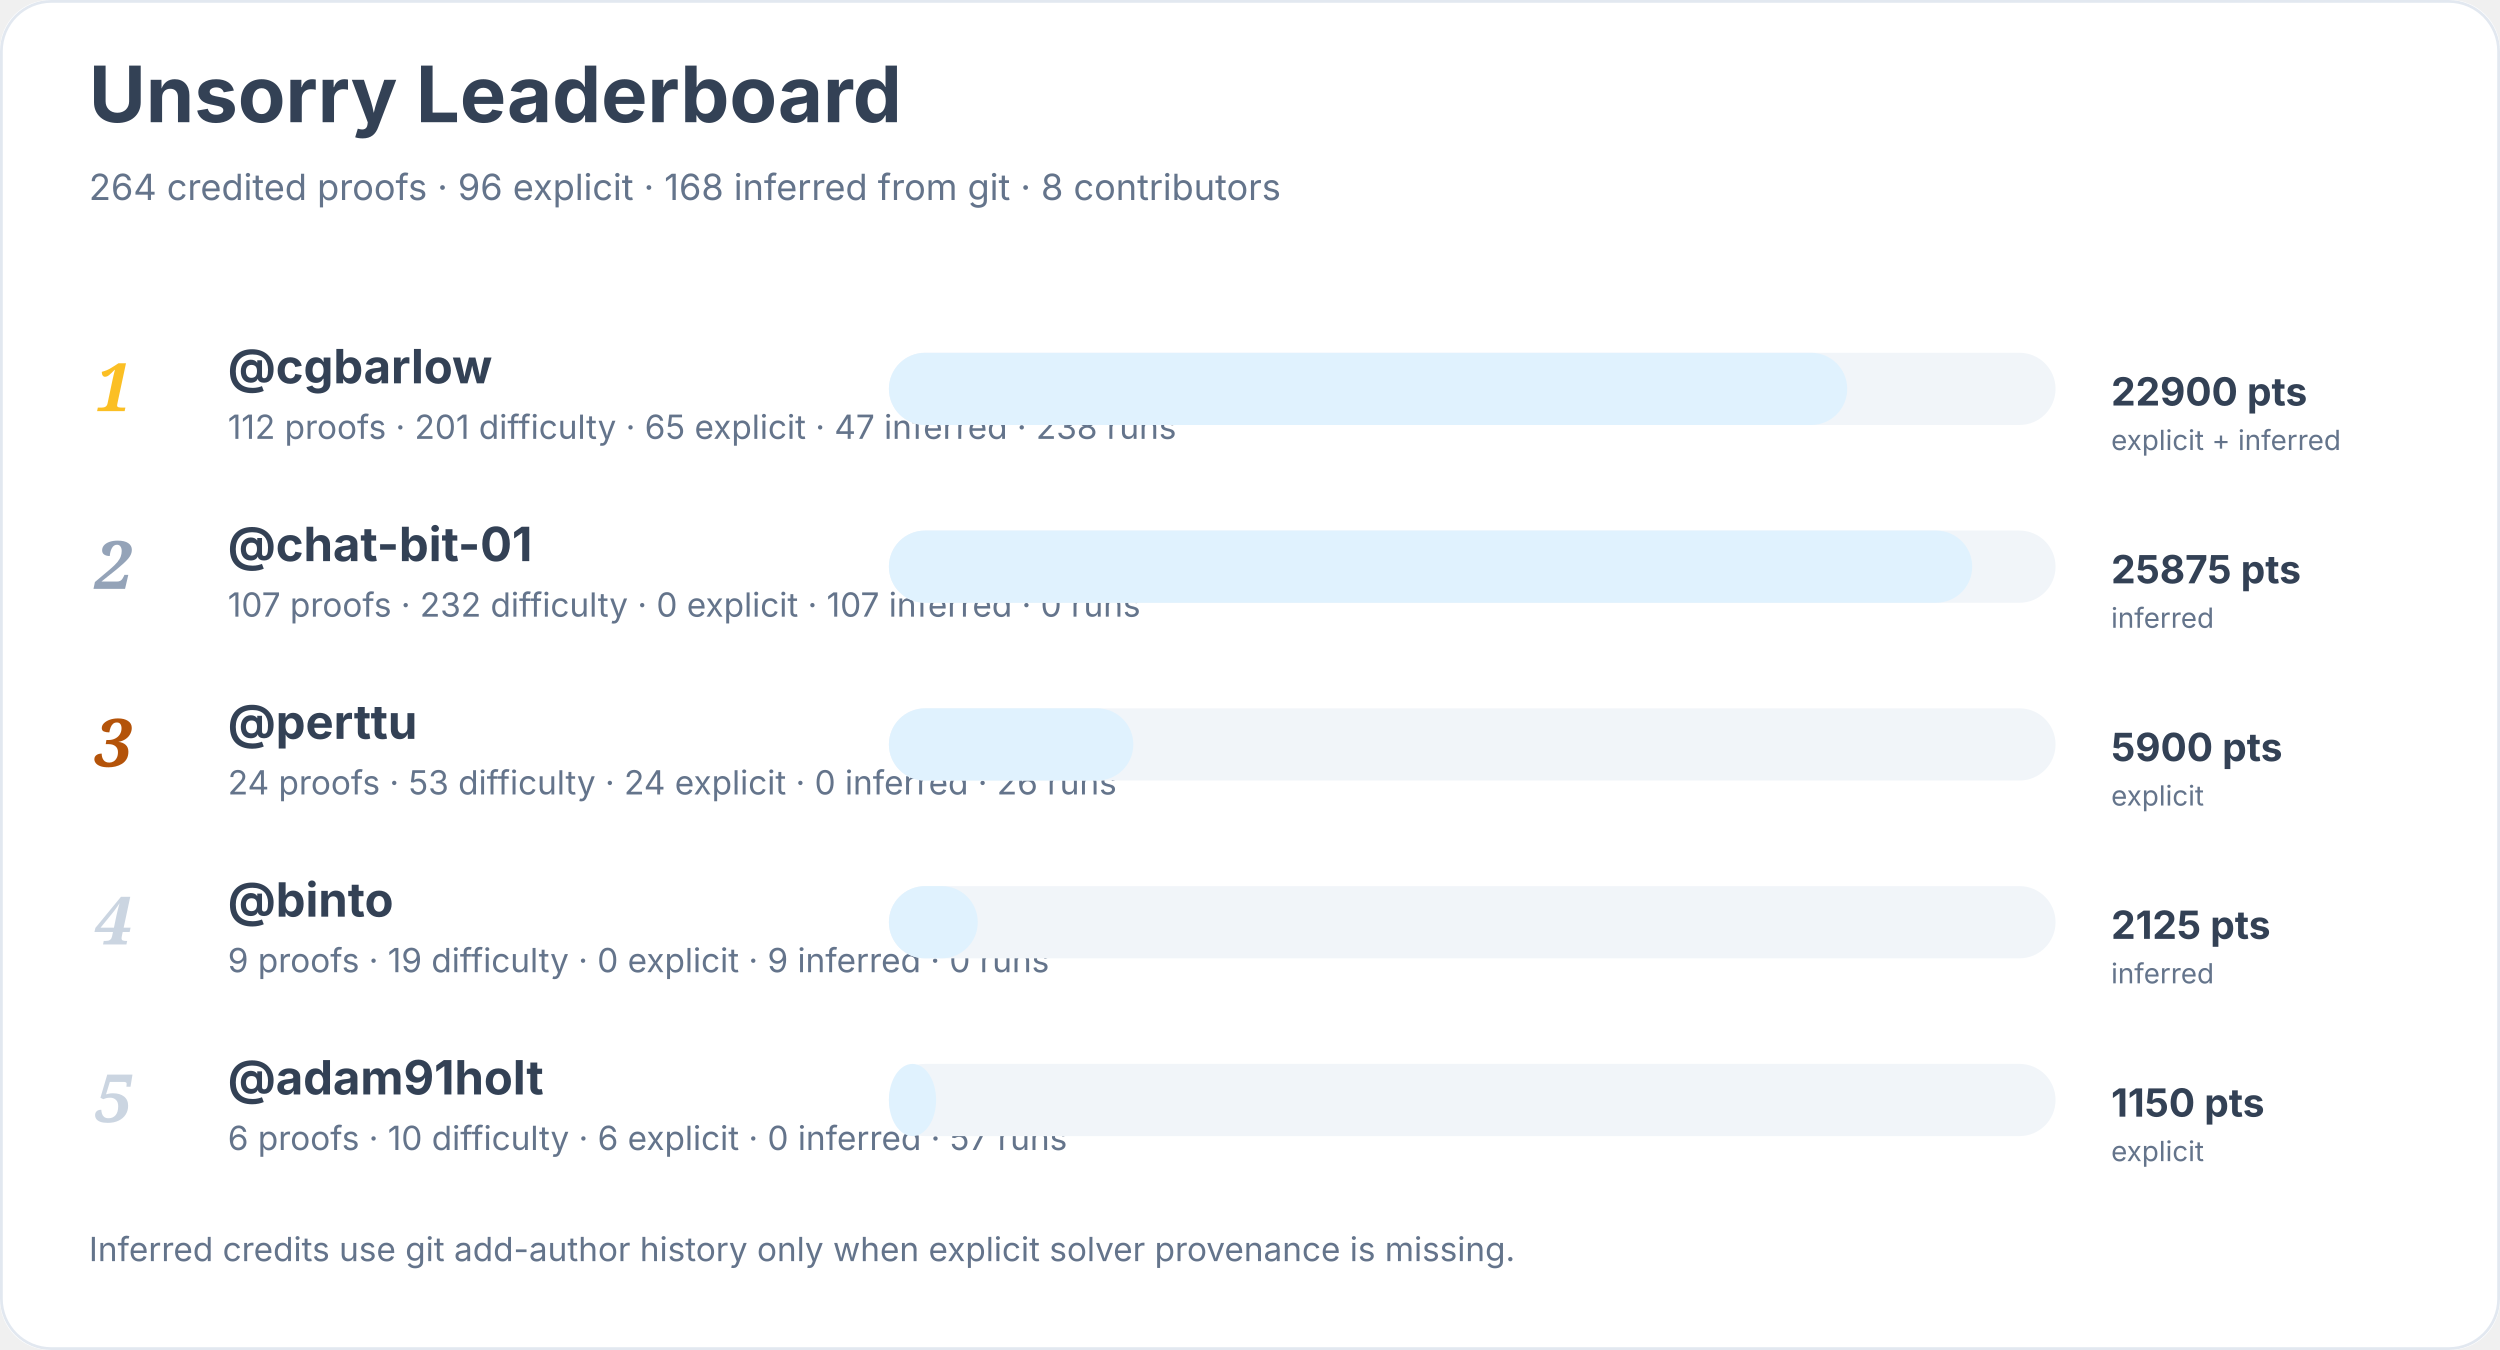
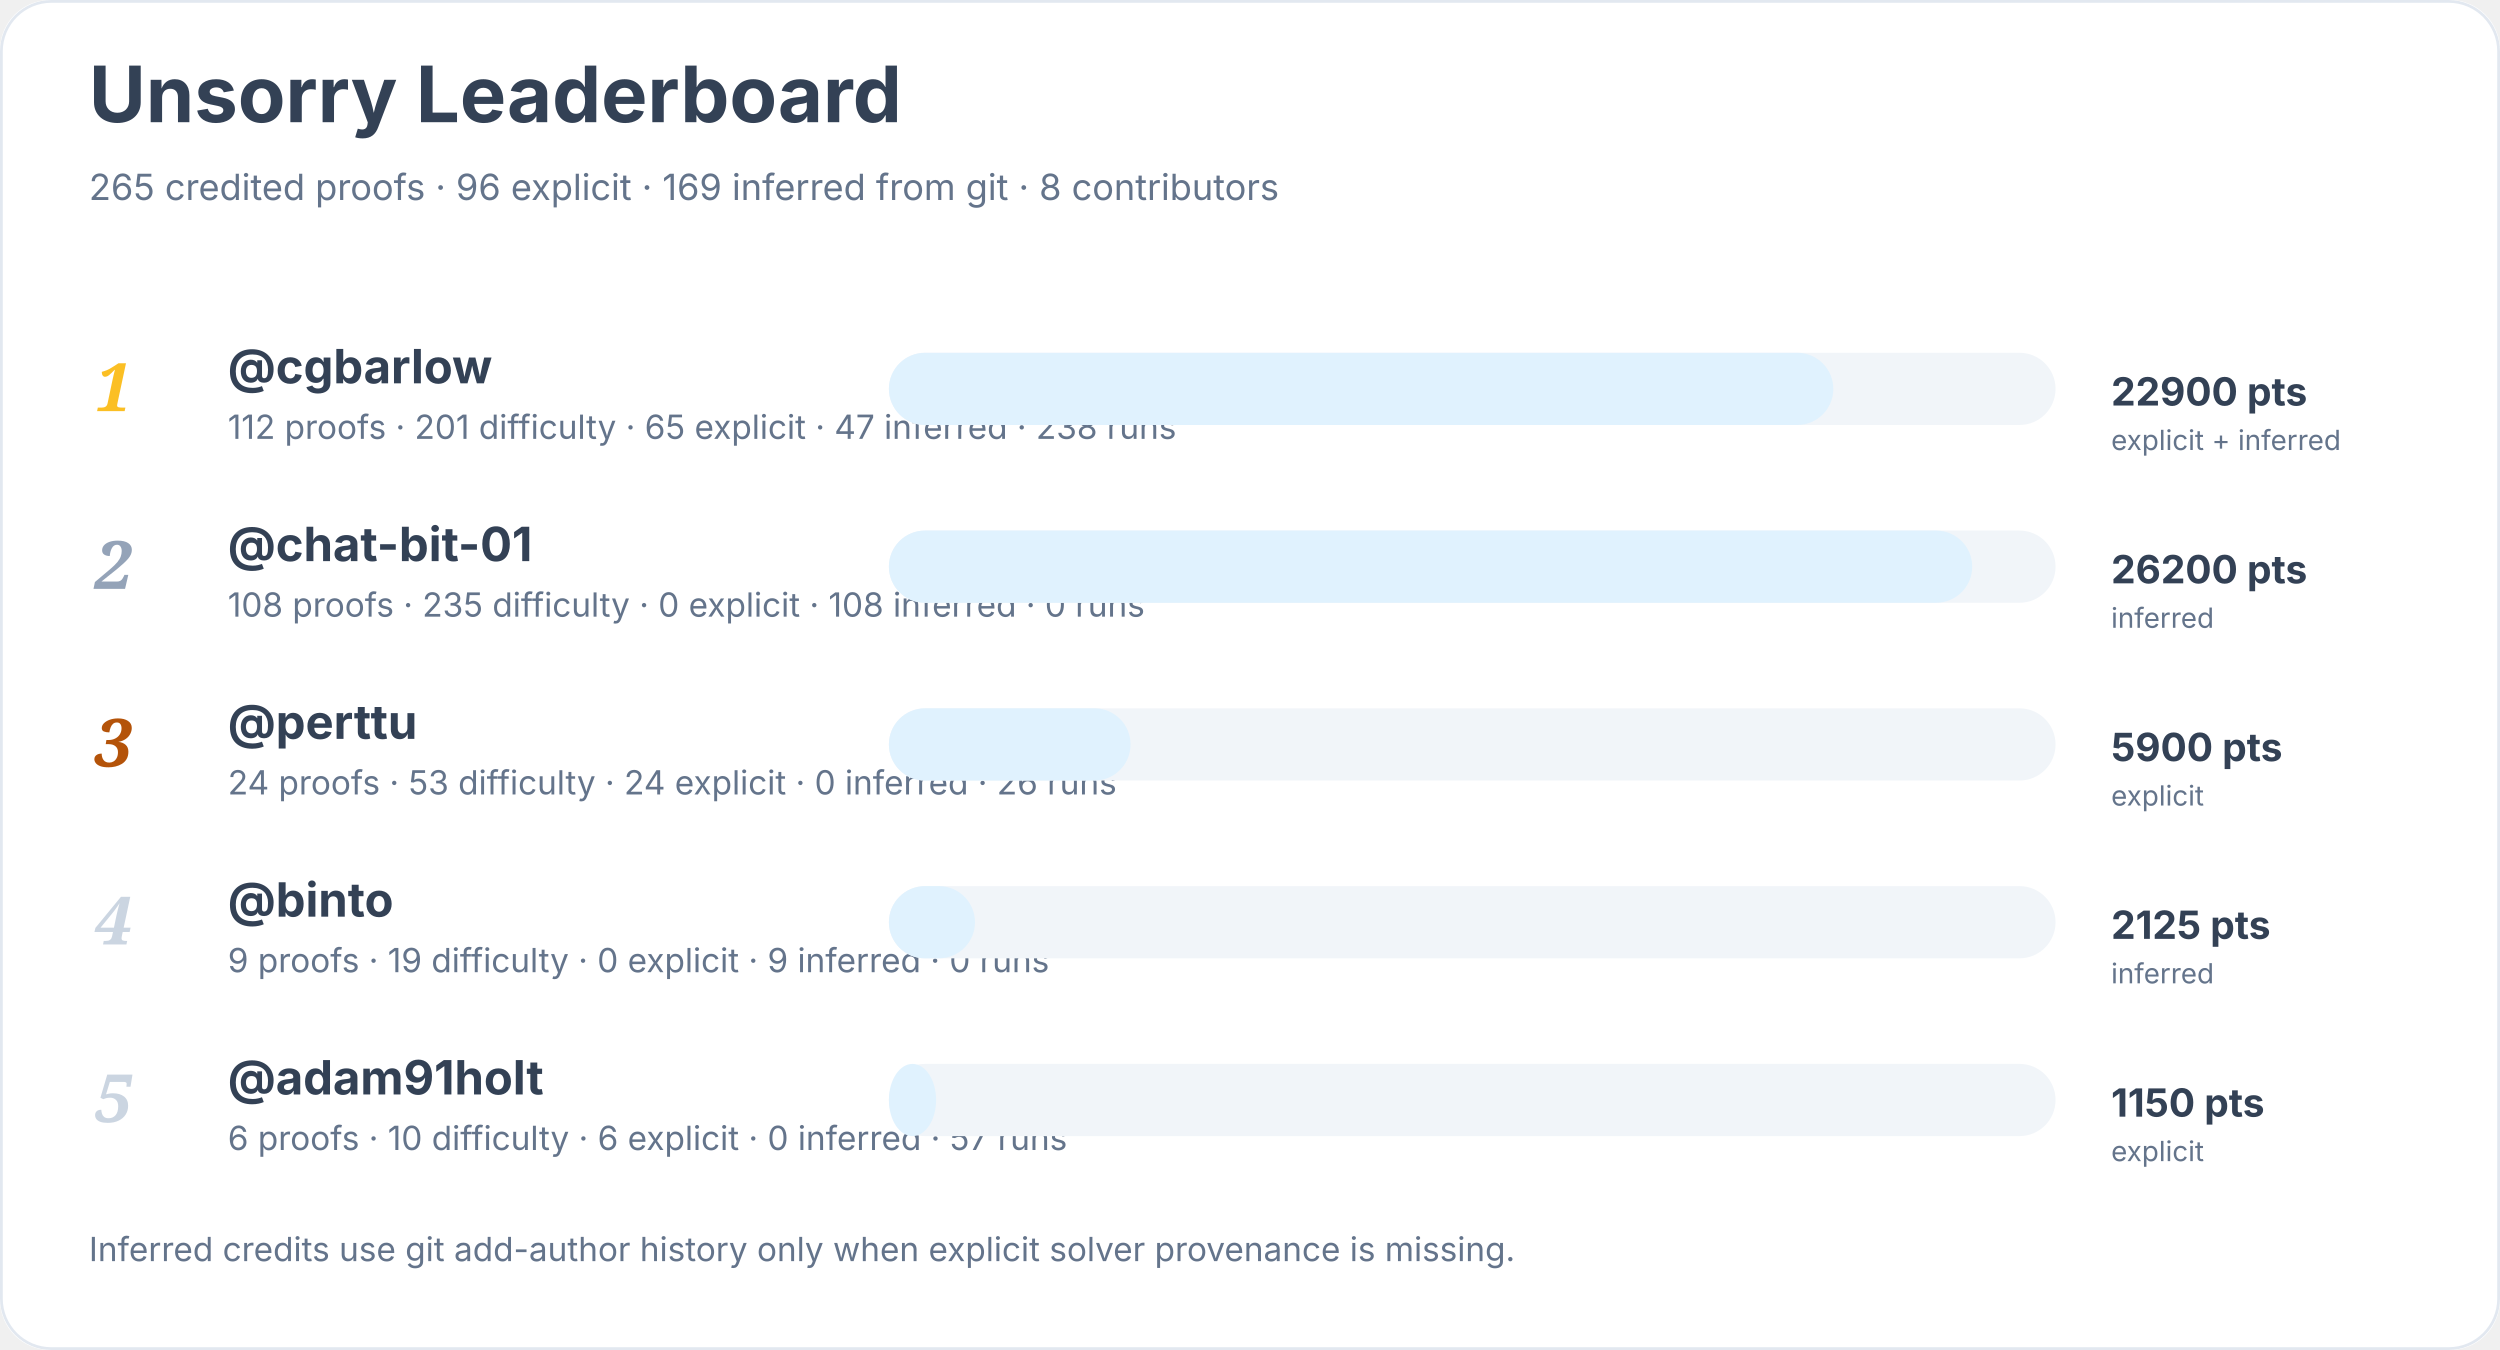
<svg xmlns="http://www.w3.org/2000/svg" width="900" height="486" viewBox="0 0 900 486" role="img" aria-labelledby="title desc">
  <rect width="900" height="100%" rx="18" fill="#ffffff" />
  <rect x="0.5" y="0.5" width="899" height="485" rx="18" fill="none" stroke="#e2e8f0" />
  <text x="32" y="44" font-family="Inter, system-ui, sans-serif" font-size="28" font-weight="700" fill="#334155">Unsorry Leaderboard</text>
-   <text x="32" y="72" font-family="Inter, system-ui, sans-serif" font-size="13" fill="#64748b">264 credited proofs · 96 explicit · 168 inferred from git · 8 contributors</text>
+   <text x="32" y="72" font-family="Inter, system-ui, sans-serif" font-size="13" fill="#64748b">265 credited proofs · 96 explicit · 169 inferred from git · 8 contributors</text>
  <text x="34" y="148" font-family="Georgia, serif" font-size="24" font-style="italic" font-weight="700" fill="#fbbf24">1</text>
  <a href="https://github.com/cgbarlow">
    <text x="82" y="138" font-family="Inter, system-ui, sans-serif" font-size="17" font-weight="650" fill="#334155">@cgbarlow</text>
  </a>
  <text x="82" y="158" font-family="Inter, system-ui, sans-serif" font-size="12" fill="#64748b">112 proofs · 201 difficulty · 65 explicit · 47 inferred · 238 runs</text>
  <rect x="320" y="127" width="420" height="26" rx="13" fill="#f1f5f9" />
-   <rect x="320" y="127" width="345" height="26" rx="13" fill="#e0f2fe" />
+   <rect x="320" y="127" width="340" height="26" rx="13" fill="#e0f2fe" />
  <text x="760" y="146" font-family="Inter, system-ui, sans-serif" font-size="14" font-weight="700" fill="#334155">22900 pts</text>
  <text x="760" y="162" font-family="Inter, system-ui, sans-serif" font-size="10" fill="#64748b">explicit + inferred</text>
  <text x="34" y="212" font-family="Georgia, serif" font-size="24" font-style="italic" font-weight="700" fill="#94a3b8">2</text>
  <a href="https://github.com/chat-bit-01">
    <text x="82" y="202" font-family="Inter, system-ui, sans-serif" font-size="17" font-weight="650" fill="#334155">@chat-bit-01</text>
  </a>
-   <text x="82" y="222" font-family="Inter, system-ui, sans-serif" font-size="12" fill="#64748b">107 proofs · 232 difficulty · 0 explicit · 107 inferred · 0 runs</text>
+   <text x="82" y="222" font-family="Inter, system-ui, sans-serif" font-size="12" fill="#64748b">108 proofs · 235 difficulty · 0 explicit · 108 inferred · 0 runs</text>
  <rect x="320" y="191" width="420" height="26" rx="13" fill="#f1f5f9" />
  <rect x="320" y="191" width="390" height="26" rx="13" fill="#e0f2fe" />
-   <text x="760" y="210" font-family="Inter, system-ui, sans-serif" font-size="14" font-weight="700" fill="#334155">25875 pts</text>
+   <text x="760" y="210" font-family="Inter, system-ui, sans-serif" font-size="14" font-weight="700" fill="#334155">26200 pts</text>
  <text x="760" y="226" font-family="Inter, system-ui, sans-serif" font-size="10" fill="#64748b">inferred</text>
  <text x="34" y="276" font-family="Georgia, serif" font-size="24" font-style="italic" font-weight="700" fill="#b45309">3</text>
  <a href="https://github.com/perttu">
    <text x="82" y="266" font-family="Inter, system-ui, sans-serif" font-size="17" font-weight="650" fill="#334155">@perttu</text>
  </a>
  <text x="82" y="286" font-family="Inter, system-ui, sans-serif" font-size="12" fill="#64748b">24 proofs · 53 difficulty · 24 explicit · 0 inferred · 26 runs</text>
  <rect x="320" y="255" width="420" height="26" rx="13" fill="#f1f5f9" />
-   <rect x="320" y="255" width="88" height="26" rx="13" fill="#e0f2fe" />
+   <rect x="320" y="255" width="87" height="26" rx="13" fill="#e0f2fe" />
  <text x="760" y="274" font-family="Inter, system-ui, sans-serif" font-size="14" font-weight="700" fill="#334155">5900 pts</text>
  <text x="760" y="290" font-family="Inter, system-ui, sans-serif" font-size="10" fill="#64748b">explicit</text>
  <text x="34" y="340" font-family="Georgia, serif" font-size="24" font-style="italic" font-weight="700" fill="#cbd5e1">4</text>
  <a href="https://github.com/binto">
    <text x="82" y="330" font-family="Inter, system-ui, sans-serif" font-size="17" font-weight="650" fill="#334155">@binto</text>
  </a>
  <text x="82" y="350" font-family="Inter, system-ui, sans-serif" font-size="12" fill="#64748b">9 proofs · 19 difficulty · 0 explicit · 9 inferred · 0 runs</text>
  <rect x="320" y="319" width="420" height="26" rx="13" fill="#f1f5f9" />
-   <rect x="320" y="319" width="32" height="26" rx="13" fill="#e0f2fe" />
+   <rect x="320" y="319" width="31" height="26" rx="13" fill="#e0f2fe" />
  <text x="760" y="338" font-family="Inter, system-ui, sans-serif" font-size="14" font-weight="700" fill="#334155">2125 pts</text>
  <text x="760" y="354" font-family="Inter, system-ui, sans-serif" font-size="10" fill="#64748b">inferred</text>
  <text x="34" y="404" font-family="Georgia, serif" font-size="24" font-style="italic" font-weight="700" fill="#cbd5e1">5</text>
  <a href="https://github.com/adam91holt">
    <text x="82" y="394" font-family="Inter, system-ui, sans-serif" font-size="17" font-weight="650" fill="#334155">@adam91holt</text>
  </a>
  <text x="82" y="414" font-family="Inter, system-ui, sans-serif" font-size="12" fill="#64748b">6 proofs · 10 difficulty · 6 explicit · 0 inferred · 57 runs</text>
  <rect x="320" y="383" width="420" height="26" rx="13" fill="#f1f5f9" />
  <rect x="320" y="383" width="17" height="26" rx="13" fill="#e0f2fe" />
  <text x="760" y="402" font-family="Inter, system-ui, sans-serif" font-size="14" font-weight="700" fill="#334155">1150 pts</text>
  <text x="760" y="418" font-family="Inter, system-ui, sans-serif" font-size="10" fill="#64748b">explicit</text>
  <text x="32" y="454" font-family="Inter, system-ui, sans-serif" font-size="12" fill="#64748b">Inferred credits use git add-author history only when explicit solver provenance is missing.</text>
</svg>
